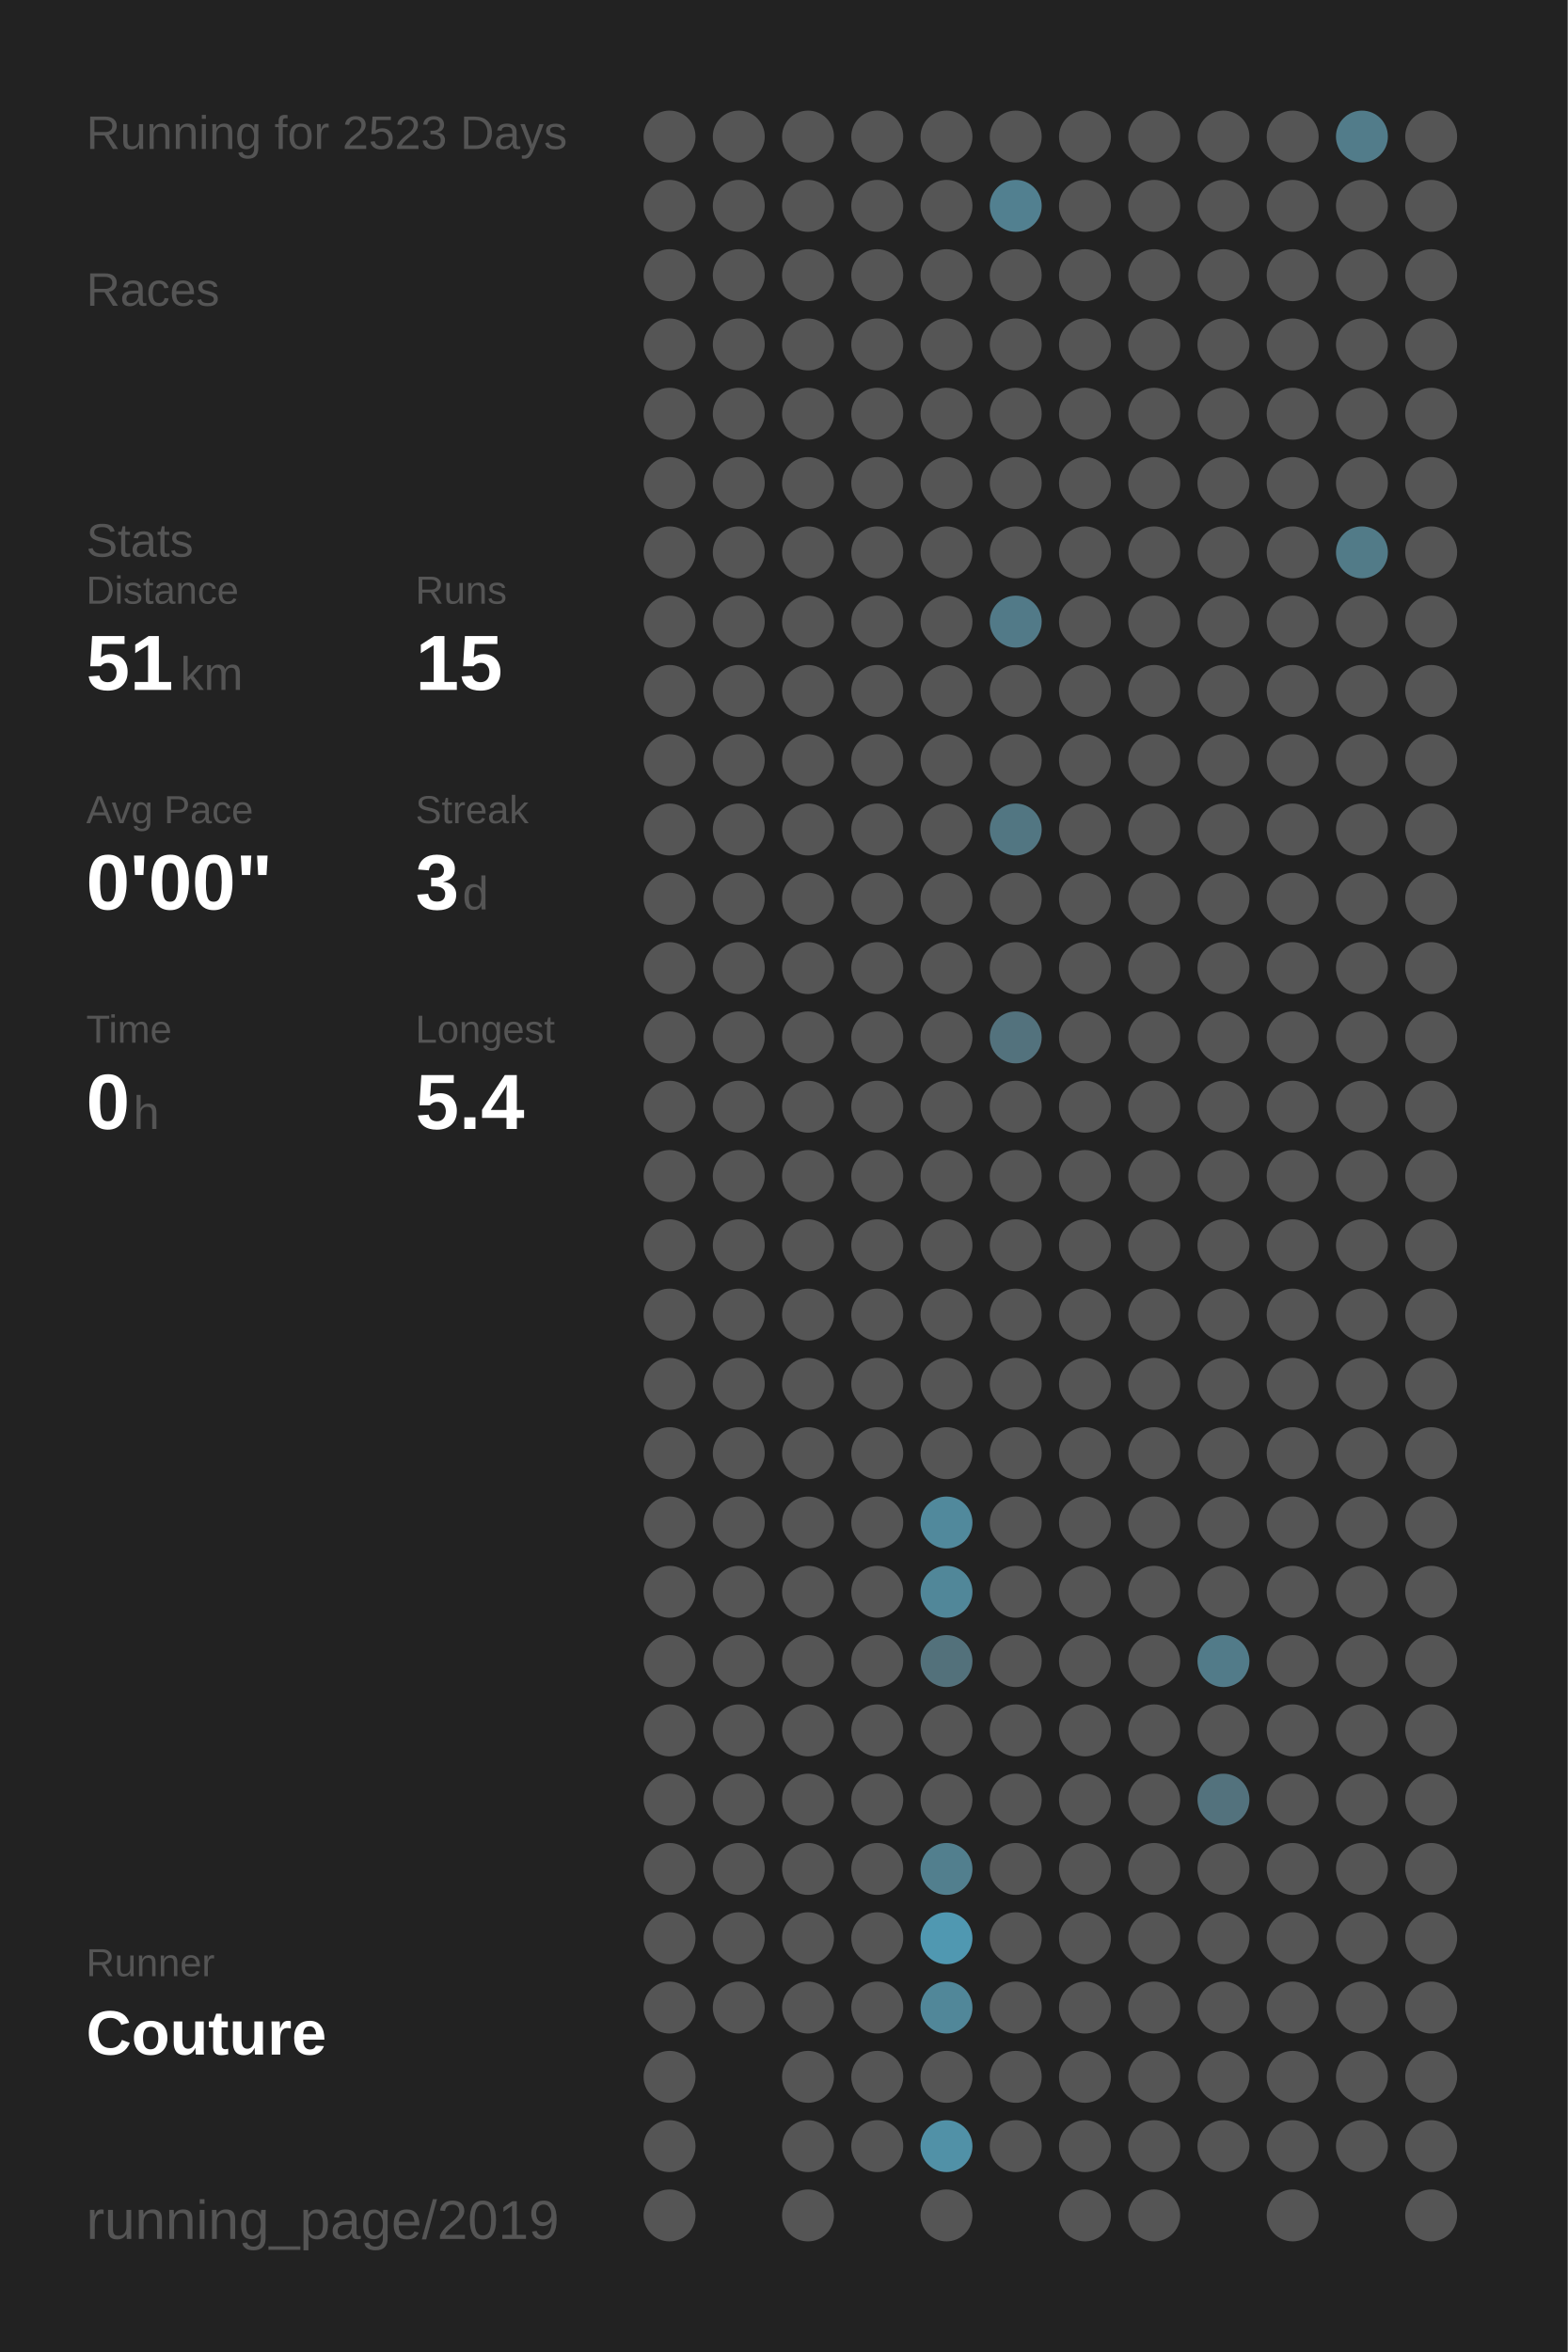
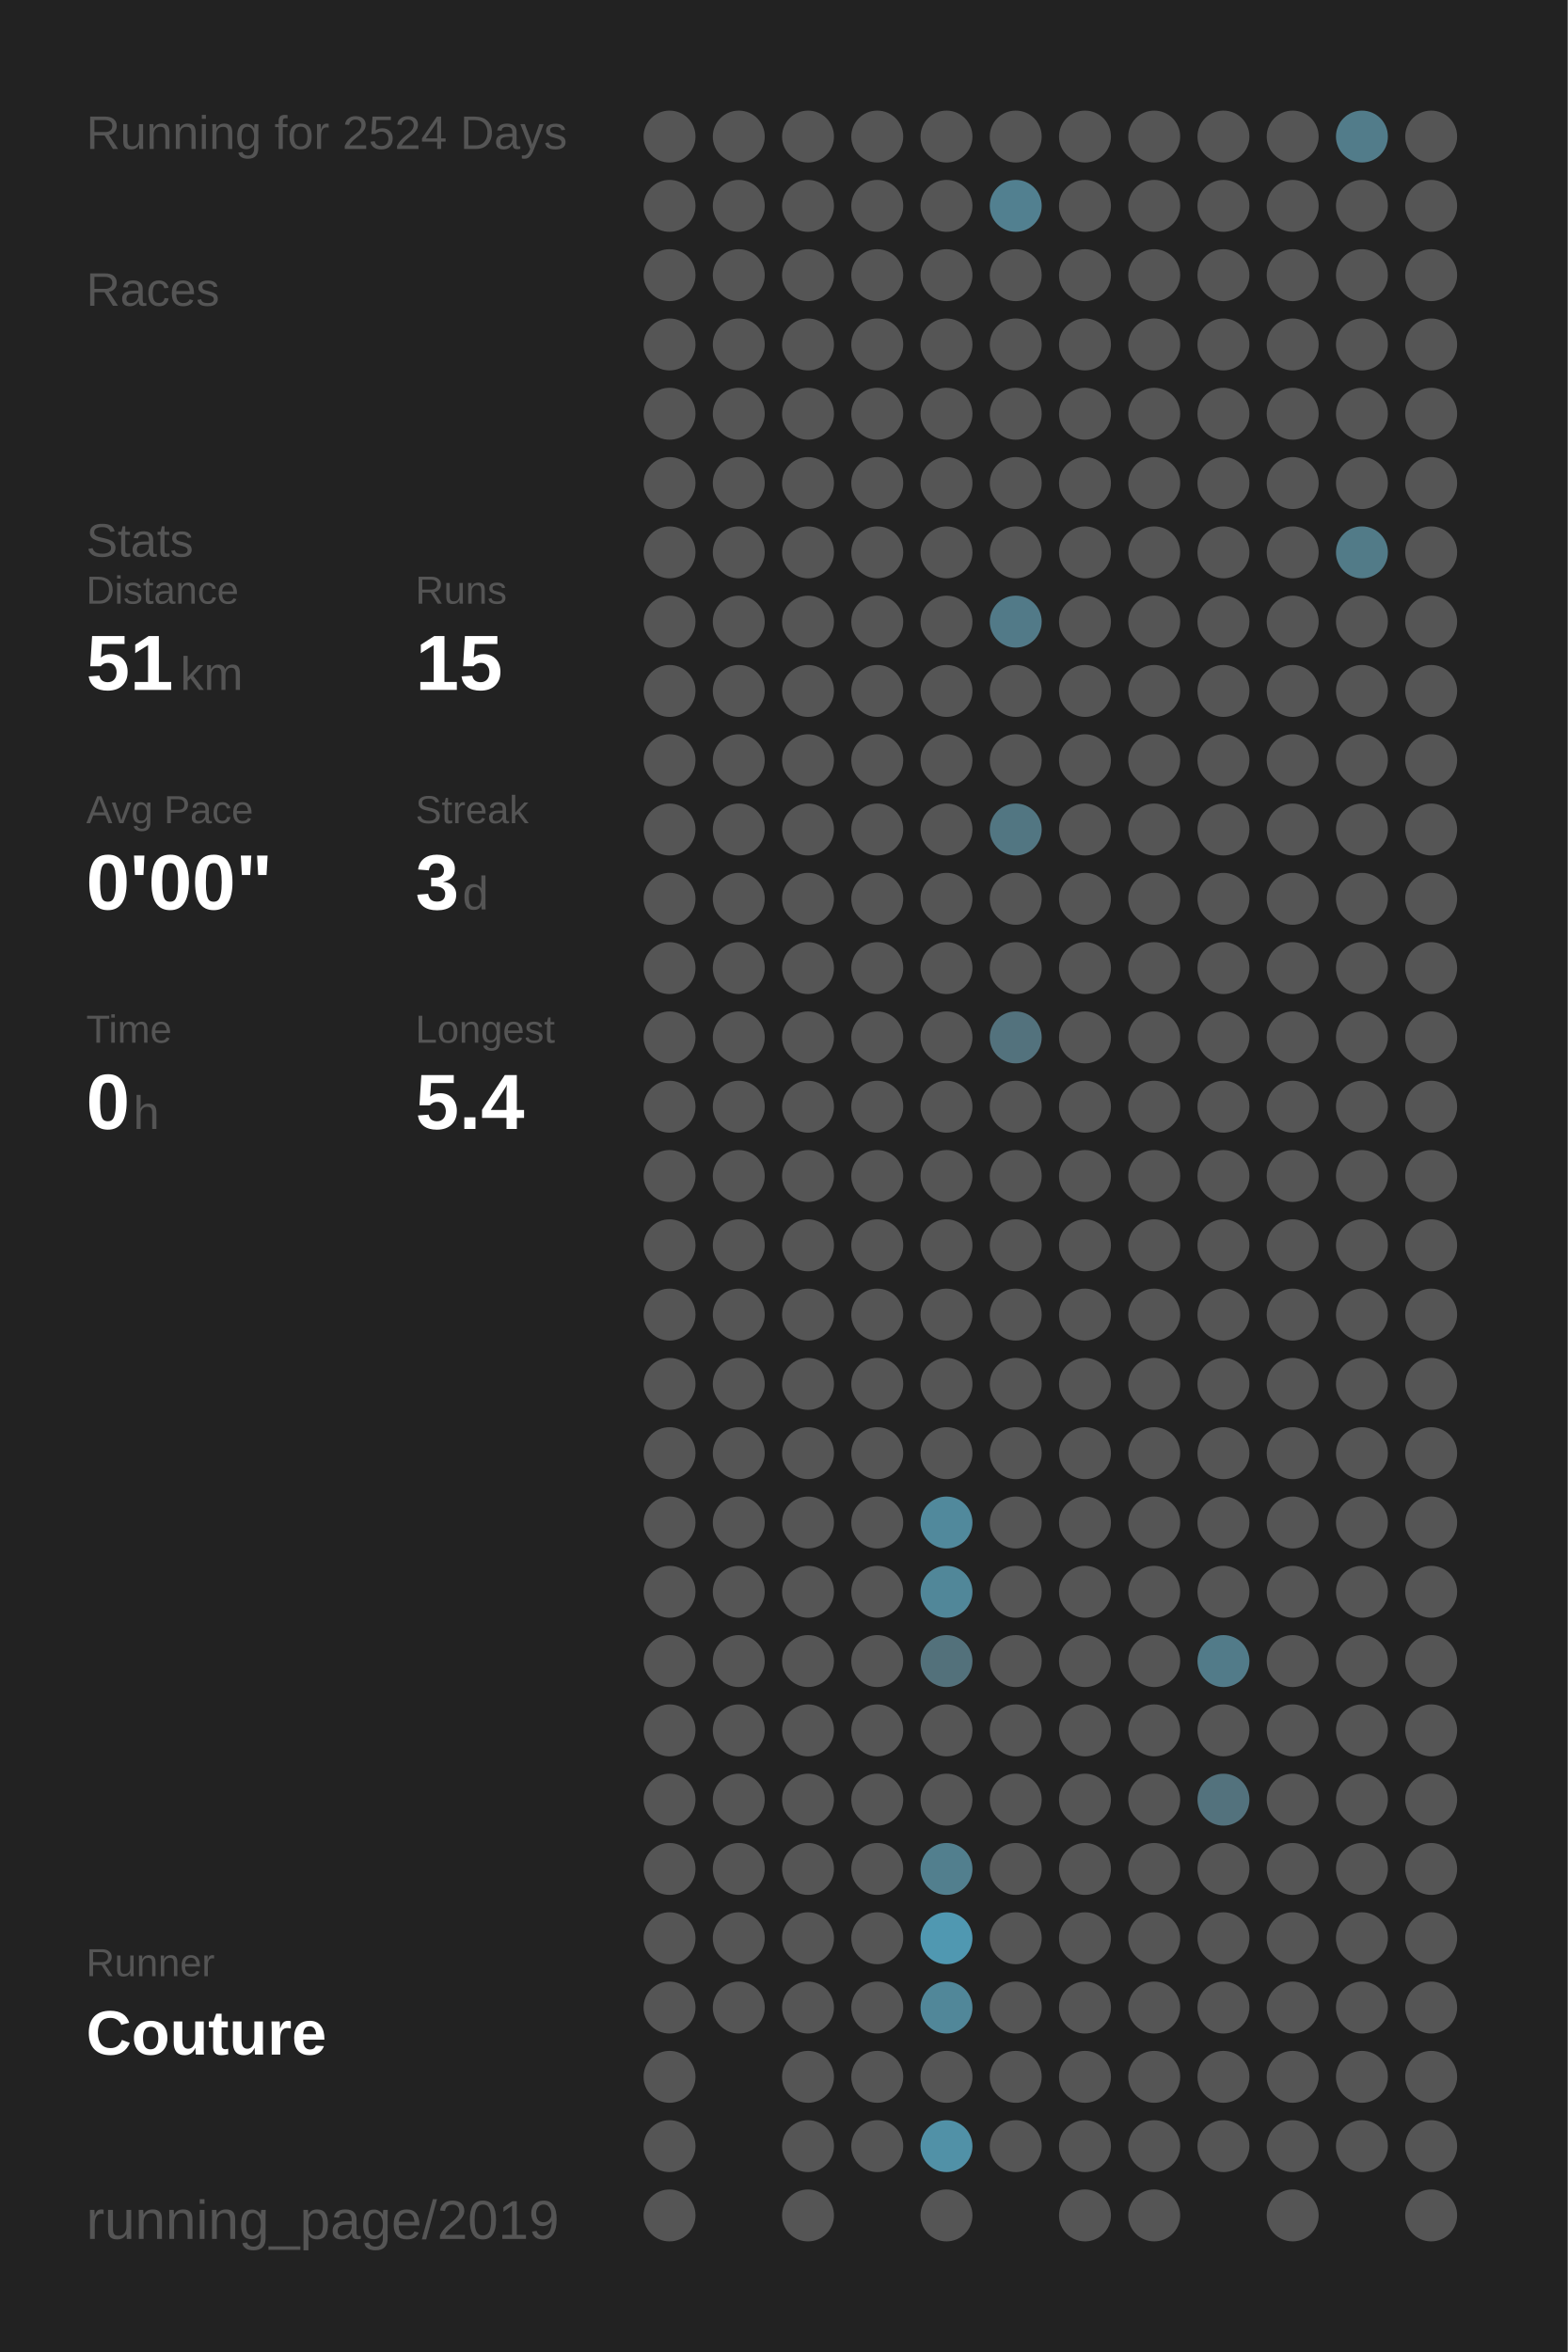
<svg xmlns="http://www.w3.org/2000/svg" baseProfile="full" height="300mm" version="1.1" viewBox="0,0,200,300" width="200mm">
  <defs />
  <rect fill="#222222" height="300" width="200" x="0" y="0" />
-   <text fill="#555555" style="font-size:6px; font-family:Arial;" x="11" y="19">Running for 2523 Days</text>
+   <text fill="#555555" style="font-size:6px; font-family:Arial;" x="11" y="19">Running for 2524 Days</text>
  <text fill="#555555" style="font-size:6px; font-family:Arial;" x="11" y="39">Races</text>
  <text fill="#555555" style="font-size:6px; font-family:Arial;" x="11" y="71">Stats</text>
  <text fill="#555555" style="font-size:5px; font-family:Arial;" x="11" y="77">Distance</text>
  <text fill="#FFFFFF" style="font-size:10px; font-family:Arial; font-weight:bold;" x="11" y="88">51</text>
  <text fill="#555555" style="font-size:6px; font-family:Arial;" x="23" y="88">km</text>
  <text fill="#555555" style="font-size:5px; font-family:Arial;" x="53" y="77">Runs</text>
  <text fill="#FFFFFF" style="font-size:10px; font-family:Arial; font-weight:bold;" x="53" y="88">15</text>
  <text fill="#555555" style="font-size:5px; font-family:Arial;" x="11" y="105">Avg Pace</text>
  <text fill="#FFFFFF" style="font-size:10px; font-family:Arial; font-weight:bold;" x="11" y="116">0'00"</text>
  <text fill="#555555" style="font-size:5px; font-family:Arial;" x="53" y="105">Streak</text>
  <text fill="#FFFFFF" style="font-size:10px; font-family:Arial; font-weight:bold;" x="53" y="116">3</text>
  <text fill="#555555" style="font-size:6px; font-family:Arial;" x="59" y="116">d</text>
  <text fill="#555555" style="font-size:5px; font-family:Arial;" x="11" y="133">Time</text>
  <text fill="#FFFFFF" style="font-size:10px; font-family:Arial; font-weight:bold;" x="11" y="144">0</text>
  <text fill="#555555" style="font-size:6px; font-family:Arial;" x="17" y="144">h</text>
  <text fill="#555555" style="font-size:5px; font-family:Arial;" x="53" y="133">Longest</text>
  <text fill="#FFFFFF" style="font-size:10px; font-family:Arial; font-weight:bold;" x="53" y="144">5.4</text>
  <text fill="#555555" style="font-size:5px; font-family:Arial;" x="11" y="252.065">Runner</text>
  <text fill="#FFFFFF" style="font-size:8px; font-family:Arial; font-weight:bold;" x="11" y="262.065">Couture</text>
  <text fill="#555555" style="font-size:7px; font-family:Arial;" x="11" y="285.581">running_page/2019</text>
  <circle cx="85.417" cy="17.419" fill="#555555" r="3.312" />
  <circle cx="85.417" cy="26.258" fill="#555555" r="3.312" />
  <circle cx="85.417" cy="35.097" fill="#555555" r="3.312" />
  <circle cx="85.417" cy="43.935" fill="#555555" r="3.312" />
  <circle cx="85.417" cy="52.774" fill="#555555" r="3.312" />
  <circle cx="85.417" cy="61.613" fill="#555555" r="3.312" />
  <circle cx="85.417" cy="70.452" fill="#555555" r="3.312" />
  <circle cx="85.417" cy="79.29" fill="#555555" r="3.312" />
  <circle cx="85.417" cy="88.129" fill="#555555" r="3.312" />
  <circle cx="85.417" cy="96.968" fill="#555555" r="3.312" />
  <circle cx="85.417" cy="105.806" fill="#555555" r="3.312" />
  <circle cx="85.417" cy="114.645" fill="#555555" r="3.312" />
  <circle cx="85.417" cy="123.484" fill="#555555" r="3.312" />
  <circle cx="85.417" cy="132.323" fill="#555555" r="3.312" />
  <circle cx="85.417" cy="141.161" fill="#555555" r="3.312" />
  <circle cx="85.417" cy="150" fill="#555555" r="3.312" />
  <circle cx="85.417" cy="158.839" fill="#555555" r="3.312" />
  <circle cx="85.417" cy="167.677" fill="#555555" r="3.312" />
  <circle cx="85.417" cy="176.516" fill="#555555" r="3.312" />
  <circle cx="85.417" cy="185.355" fill="#555555" r="3.312" />
  <circle cx="85.417" cy="194.194" fill="#555555" r="3.312" />
  <circle cx="85.417" cy="203.032" fill="#555555" r="3.312" />
  <circle cx="85.417" cy="211.871" fill="#555555" r="3.312" />
  <circle cx="85.417" cy="220.71" fill="#555555" r="3.312" />
  <circle cx="85.417" cy="229.548" fill="#555555" r="3.312" />
  <circle cx="85.417" cy="238.387" fill="#555555" r="3.312" />
  <circle cx="85.417" cy="247.226" fill="#555555" r="3.312" />
  <circle cx="85.417" cy="256.065" fill="#555555" r="3.312" />
  <circle cx="85.417" cy="264.903" fill="#555555" r="3.312" />
  <circle cx="85.417" cy="273.742" fill="#555555" r="3.312" />
  <circle cx="85.417" cy="282.581" fill="#555555" r="3.312" />
  <circle cx="94.25" cy="17.419" fill="#555555" r="3.312" />
  <circle cx="94.25" cy="26.258" fill="#555555" r="3.312" />
  <circle cx="94.25" cy="35.097" fill="#555555" r="3.312" />
  <circle cx="94.25" cy="43.935" fill="#555555" r="3.312" />
  <circle cx="94.25" cy="52.774" fill="#555555" r="3.312" />
  <circle cx="94.25" cy="61.613" fill="#555555" r="3.312" />
  <circle cx="94.25" cy="70.452" fill="#555555" r="3.312" />
  <circle cx="94.25" cy="79.29" fill="#555555" r="3.312" />
  <circle cx="94.25" cy="88.129" fill="#555555" r="3.312" />
  <circle cx="94.25" cy="96.968" fill="#555555" r="3.312" />
  <circle cx="94.25" cy="105.806" fill="#555555" r="3.312" />
  <circle cx="94.25" cy="114.645" fill="#555555" r="3.312" />
  <circle cx="94.25" cy="123.484" fill="#555555" r="3.312" />
  <circle cx="94.25" cy="132.323" fill="#555555" r="3.312" />
  <circle cx="94.25" cy="141.161" fill="#555555" r="3.312" />
  <circle cx="94.25" cy="150" fill="#555555" r="3.312" />
  <circle cx="94.25" cy="158.839" fill="#555555" r="3.312" />
  <circle cx="94.25" cy="167.677" fill="#555555" r="3.312" />
  <circle cx="94.25" cy="176.516" fill="#555555" r="3.312" />
  <circle cx="94.25" cy="185.355" fill="#555555" r="3.312" />
  <circle cx="94.25" cy="194.194" fill="#555555" r="3.312" />
  <circle cx="94.25" cy="203.032" fill="#555555" r="3.312" />
  <circle cx="94.25" cy="211.871" fill="#555555" r="3.312" />
  <circle cx="94.25" cy="220.71" fill="#555555" r="3.312" />
  <circle cx="94.25" cy="229.548" fill="#555555" r="3.312" />
  <circle cx="94.25" cy="238.387" fill="#555555" r="3.312" />
  <circle cx="94.25" cy="247.226" fill="#555555" r="3.312" />
  <circle cx="94.25" cy="256.065" fill="#555555" r="3.312" />
  <circle cx="103.083" cy="17.419" fill="#555555" r="3.312" />
  <circle cx="103.083" cy="26.258" fill="#555555" r="3.312" />
  <circle cx="103.083" cy="35.097" fill="#555555" r="3.312" />
  <circle cx="103.083" cy="43.935" fill="#555555" r="3.312" />
  <circle cx="103.083" cy="52.774" fill="#555555" r="3.312" />
  <circle cx="103.083" cy="61.613" fill="#555555" r="3.312" />
  <circle cx="103.083" cy="70.452" fill="#555555" r="3.312" />
  <circle cx="103.083" cy="79.29" fill="#555555" r="3.312" />
  <circle cx="103.083" cy="88.129" fill="#555555" r="3.312" />
  <circle cx="103.083" cy="96.968" fill="#555555" r="3.312" />
  <circle cx="103.083" cy="105.806" fill="#555555" r="3.312" />
  <circle cx="103.083" cy="114.645" fill="#555555" r="3.312" />
  <circle cx="103.083" cy="123.484" fill="#555555" r="3.312" />
  <circle cx="103.083" cy="132.323" fill="#555555" r="3.312" />
  <circle cx="103.083" cy="141.161" fill="#555555" r="3.312" />
  <circle cx="103.083" cy="150" fill="#555555" r="3.312" />
  <circle cx="103.083" cy="158.839" fill="#555555" r="3.312" />
  <circle cx="103.083" cy="167.677" fill="#555555" r="3.312" />
  <circle cx="103.083" cy="176.516" fill="#555555" r="3.312" />
  <circle cx="103.083" cy="185.355" fill="#555555" r="3.312" />
  <circle cx="103.083" cy="194.194" fill="#555555" r="3.312" />
  <circle cx="103.083" cy="203.032" fill="#555555" r="3.312" />
  <circle cx="103.083" cy="211.871" fill="#555555" r="3.312" />
  <circle cx="103.083" cy="220.71" fill="#555555" r="3.312" />
  <circle cx="103.083" cy="229.548" fill="#555555" r="3.312" />
  <circle cx="103.083" cy="238.387" fill="#555555" r="3.312" />
  <circle cx="103.083" cy="247.226" fill="#555555" r="3.312" />
  <circle cx="103.083" cy="256.065" fill="#555555" r="3.312" />
  <circle cx="103.083" cy="264.903" fill="#555555" r="3.312" />
  <circle cx="103.083" cy="273.742" fill="#555555" r="3.312" />
  <circle cx="103.083" cy="282.581" fill="#555555" r="3.312" />
  <circle cx="111.917" cy="17.419" fill="#555555" r="3.312" />
  <circle cx="111.917" cy="26.258" fill="#555555" r="3.312" />
  <circle cx="111.917" cy="35.097" fill="#555555" r="3.312" />
  <circle cx="111.917" cy="43.935" fill="#555555" r="3.312" />
  <circle cx="111.917" cy="52.774" fill="#555555" r="3.312" />
  <circle cx="111.917" cy="61.613" fill="#555555" r="3.312" />
  <circle cx="111.917" cy="70.452" fill="#555555" r="3.312" />
  <circle cx="111.917" cy="79.29" fill="#555555" r="3.312" />
  <circle cx="111.917" cy="88.129" fill="#555555" r="3.312" />
  <circle cx="111.917" cy="96.968" fill="#555555" r="3.312" />
  <circle cx="111.917" cy="105.806" fill="#555555" r="3.312" />
  <circle cx="111.917" cy="114.645" fill="#555555" r="3.312" />
  <circle cx="111.917" cy="123.484" fill="#555555" r="3.312" />
  <circle cx="111.917" cy="132.323" fill="#555555" r="3.312" />
  <circle cx="111.917" cy="141.161" fill="#555555" r="3.312" />
  <circle cx="111.917" cy="150" fill="#555555" r="3.312" />
  <circle cx="111.917" cy="158.839" fill="#555555" r="3.312" />
  <circle cx="111.917" cy="167.677" fill="#555555" r="3.312" />
  <circle cx="111.917" cy="176.516" fill="#555555" r="3.312" />
  <circle cx="111.917" cy="185.355" fill="#555555" r="3.312" />
  <circle cx="111.917" cy="194.194" fill="#555555" r="3.312" />
  <circle cx="111.917" cy="203.032" fill="#555555" r="3.312" />
  <circle cx="111.917" cy="211.871" fill="#555555" r="3.312" />
  <circle cx="111.917" cy="220.71" fill="#555555" r="3.312" />
  <circle cx="111.917" cy="229.548" fill="#555555" r="3.312" />
  <circle cx="111.917" cy="238.387" fill="#555555" r="3.312" />
  <circle cx="111.917" cy="247.226" fill="#555555" r="3.312" />
  <circle cx="111.917" cy="256.065" fill="#555555" r="3.312" />
  <circle cx="111.917" cy="264.903" fill="#555555" r="3.312" />
  <circle cx="111.917" cy="273.742" fill="#555555" r="3.312" />
  <circle cx="120.75" cy="17.419" fill="#555555" r="3.312" />
  <circle cx="120.75" cy="26.258" fill="#555555" r="3.312" />
  <circle cx="120.75" cy="35.097" fill="#555555" r="3.312" />
  <circle cx="120.75" cy="43.935" fill="#555555" r="3.312" />
  <circle cx="120.75" cy="52.774" fill="#555555" r="3.312" />
  <circle cx="120.75" cy="61.613" fill="#555555" r="3.312" />
  <circle cx="120.75" cy="70.452" fill="#555555" r="3.312" />
  <circle cx="120.75" cy="79.29" fill="#555555" r="3.312" />
  <circle cx="120.75" cy="88.129" fill="#555555" r="3.312" />
  <circle cx="120.75" cy="96.968" fill="#555555" r="3.312" />
  <circle cx="120.75" cy="105.806" fill="#555555" r="3.312" />
  <circle cx="120.75" cy="114.645" fill="#555555" r="3.312" />
  <circle cx="120.75" cy="123.484" fill="#555555" r="3.312" />
  <circle cx="120.75" cy="132.323" fill="#555555" r="3.312" />
  <circle cx="120.75" cy="141.161" fill="#555555" r="3.312" />
  <circle cx="120.75" cy="150" fill="#555555" r="3.312" />
  <circle cx="120.75" cy="158.839" fill="#555555" r="3.312" />
  <circle cx="120.75" cy="167.677" fill="#555555" r="3.312" />
  <circle cx="120.75" cy="176.516" fill="#555555" r="3.312" />
  <circle cx="120.75" cy="185.355" fill="#555555" r="3.312" />
  <circle cx="120.75" cy="194.194" fill="#51899c" r="3.312" />
  <circle cx="120.75" cy="203.032" fill="#518799" r="3.312" />
  <circle cx="120.75" cy="211.871" fill="#53717b" r="3.312" />
  <circle cx="120.75" cy="220.71" fill="#555555" r="3.312" />
  <circle cx="120.75" cy="229.548" fill="#555555" r="3.312" />
  <circle cx="120.75" cy="238.387" fill="#527f8e" r="3.312" />
  <circle cx="120.75" cy="247.226" fill="#5098b1" r="3.312" />
  <circle cx="120.75" cy="256.065" fill="#518799" r="3.312" />
  <circle cx="120.75" cy="264.903" fill="#555555" r="3.312" />
  <circle cx="120.75" cy="273.742" fill="#5191a7" r="3.312" />
  <circle cx="120.75" cy="282.581" fill="#555555" r="3.312" />
  <circle cx="129.583" cy="17.419" fill="#555555" r="3.312" />
  <circle cx="129.583" cy="26.258" fill="#528090" r="3.312" />
  <circle cx="129.583" cy="35.097" fill="#555555" r="3.312" />
  <circle cx="129.583" cy="43.935" fill="#555555" r="3.312" />
  <circle cx="129.583" cy="52.774" fill="#555555" r="3.312" />
  <circle cx="129.583" cy="61.613" fill="#555555" r="3.312" />
  <circle cx="129.583" cy="70.452" fill="#555555" r="3.312" />
  <circle cx="129.583" cy="79.29" fill="#527a88" r="3.312" />
  <circle cx="129.583" cy="88.129" fill="#555555" r="3.312" />
  <circle cx="129.583" cy="96.968" fill="#555555" r="3.312" />
  <circle cx="129.583" cy="105.806" fill="#527682" r="3.312" />
  <circle cx="129.583" cy="114.645" fill="#555555" r="3.312" />
  <circle cx="129.583" cy="123.484" fill="#555555" r="3.312" />
  <circle cx="129.583" cy="132.323" fill="#53727d" r="3.312" />
  <circle cx="129.583" cy="141.161" fill="#555555" r="3.312" />
  <circle cx="129.583" cy="150" fill="#555555" r="3.312" />
  <circle cx="129.583" cy="158.839" fill="#555555" r="3.312" />
  <circle cx="129.583" cy="167.677" fill="#555555" r="3.312" />
  <circle cx="129.583" cy="176.516" fill="#555555" r="3.312" />
  <circle cx="129.583" cy="185.355" fill="#555555" r="3.312" />
  <circle cx="129.583" cy="194.194" fill="#555555" r="3.312" />
  <circle cx="129.583" cy="203.032" fill="#555555" r="3.312" />
  <circle cx="129.583" cy="211.871" fill="#555555" r="3.312" />
  <circle cx="129.583" cy="220.71" fill="#555555" r="3.312" />
  <circle cx="129.583" cy="229.548" fill="#555555" r="3.312" />
  <circle cx="129.583" cy="238.387" fill="#555555" r="3.312" />
  <circle cx="129.583" cy="247.226" fill="#555555" r="3.312" />
  <circle cx="129.583" cy="256.065" fill="#555555" r="3.312" />
  <circle cx="129.583" cy="264.903" fill="#555555" r="3.312" />
  <circle cx="129.583" cy="273.742" fill="#555555" r="3.312" />
  <circle cx="138.417" cy="17.419" fill="#555555" r="3.312" />
  <circle cx="138.417" cy="26.258" fill="#555555" r="3.312" />
  <circle cx="138.417" cy="35.097" fill="#555555" r="3.312" />
  <circle cx="138.417" cy="43.935" fill="#555555" r="3.312" />
  <circle cx="138.417" cy="52.774" fill="#555555" r="3.312" />
  <circle cx="138.417" cy="61.613" fill="#555555" r="3.312" />
  <circle cx="138.417" cy="70.452" fill="#555555" r="3.312" />
  <circle cx="138.417" cy="79.29" fill="#555555" r="3.312" />
  <circle cx="138.417" cy="88.129" fill="#555555" r="3.312" />
  <circle cx="138.417" cy="96.968" fill="#555555" r="3.312" />
  <circle cx="138.417" cy="105.806" fill="#555555" r="3.312" />
  <circle cx="138.417" cy="114.645" fill="#555555" r="3.312" />
  <circle cx="138.417" cy="123.484" fill="#555555" r="3.312" />
  <circle cx="138.417" cy="132.323" fill="#555555" r="3.312" />
  <circle cx="138.417" cy="141.161" fill="#555555" r="3.312" />
  <circle cx="138.417" cy="150" fill="#555555" r="3.312" />
  <circle cx="138.417" cy="158.839" fill="#555555" r="3.312" />
  <circle cx="138.417" cy="167.677" fill="#555555" r="3.312" />
  <circle cx="138.417" cy="176.516" fill="#555555" r="3.312" />
  <circle cx="138.417" cy="185.355" fill="#555555" r="3.312" />
  <circle cx="138.417" cy="194.194" fill="#555555" r="3.312" />
  <circle cx="138.417" cy="203.032" fill="#555555" r="3.312" />
  <circle cx="138.417" cy="211.871" fill="#555555" r="3.312" />
  <circle cx="138.417" cy="220.71" fill="#555555" r="3.312" />
  <circle cx="138.417" cy="229.548" fill="#555555" r="3.312" />
  <circle cx="138.417" cy="238.387" fill="#555555" r="3.312" />
  <circle cx="138.417" cy="247.226" fill="#555555" r="3.312" />
  <circle cx="138.417" cy="256.065" fill="#555555" r="3.312" />
  <circle cx="138.417" cy="264.903" fill="#555555" r="3.312" />
  <circle cx="138.417" cy="273.742" fill="#555555" r="3.312" />
  <circle cx="138.417" cy="282.581" fill="#555555" r="3.312" />
  <circle cx="147.25" cy="17.419" fill="#555555" r="3.312" />
  <circle cx="147.25" cy="26.258" fill="#555555" r="3.312" />
  <circle cx="147.25" cy="35.097" fill="#555555" r="3.312" />
  <circle cx="147.25" cy="43.935" fill="#555555" r="3.312" />
  <circle cx="147.25" cy="52.774" fill="#555555" r="3.312" />
  <circle cx="147.25" cy="61.613" fill="#555555" r="3.312" />
  <circle cx="147.25" cy="70.452" fill="#555555" r="3.312" />
  <circle cx="147.25" cy="79.29" fill="#555555" r="3.312" />
  <circle cx="147.25" cy="88.129" fill="#555555" r="3.312" />
  <circle cx="147.25" cy="96.968" fill="#555555" r="3.312" />
  <circle cx="147.25" cy="105.806" fill="#555555" r="3.312" />
  <circle cx="147.25" cy="114.645" fill="#555555" r="3.312" />
  <circle cx="147.25" cy="123.484" fill="#555555" r="3.312" />
  <circle cx="147.25" cy="132.323" fill="#555555" r="3.312" />
  <circle cx="147.25" cy="141.161" fill="#555555" r="3.312" />
  <circle cx="147.25" cy="150" fill="#555555" r="3.312" />
  <circle cx="147.25" cy="158.839" fill="#555555" r="3.312" />
  <circle cx="147.25" cy="167.677" fill="#555555" r="3.312" />
  <circle cx="147.25" cy="176.516" fill="#555555" r="3.312" />
  <circle cx="147.25" cy="185.355" fill="#555555" r="3.312" />
  <circle cx="147.25" cy="194.194" fill="#555555" r="3.312" />
  <circle cx="147.25" cy="203.032" fill="#555555" r="3.312" />
  <circle cx="147.25" cy="211.871" fill="#555555" r="3.312" />
  <circle cx="147.25" cy="220.71" fill="#555555" r="3.312" />
  <circle cx="147.25" cy="229.548" fill="#555555" r="3.312" />
  <circle cx="147.25" cy="238.387" fill="#555555" r="3.312" />
  <circle cx="147.25" cy="247.226" fill="#555555" r="3.312" />
  <circle cx="147.25" cy="256.065" fill="#555555" r="3.312" />
  <circle cx="147.25" cy="264.903" fill="#555555" r="3.312" />
  <circle cx="147.25" cy="273.742" fill="#555555" r="3.312" />
  <circle cx="147.25" cy="282.581" fill="#555555" r="3.312" />
  <circle cx="156.083" cy="17.419" fill="#555555" r="3.312" />
  <circle cx="156.083" cy="26.258" fill="#555555" r="3.312" />
  <circle cx="156.083" cy="35.097" fill="#555555" r="3.312" />
  <circle cx="156.083" cy="43.935" fill="#555555" r="3.312" />
  <circle cx="156.083" cy="52.774" fill="#555555" r="3.312" />
  <circle cx="156.083" cy="61.613" fill="#555555" r="3.312" />
  <circle cx="156.083" cy="70.452" fill="#555555" r="3.312" />
  <circle cx="156.083" cy="79.29" fill="#555555" r="3.312" />
  <circle cx="156.083" cy="88.129" fill="#555555" r="3.312" />
  <circle cx="156.083" cy="96.968" fill="#555555" r="3.312" />
  <circle cx="156.083" cy="105.806" fill="#555555" r="3.312" />
  <circle cx="156.083" cy="114.645" fill="#555555" r="3.312" />
  <circle cx="156.083" cy="123.484" fill="#555555" r="3.312" />
  <circle cx="156.083" cy="132.323" fill="#555555" r="3.312" />
  <circle cx="156.083" cy="141.161" fill="#555555" r="3.312" />
  <circle cx="156.083" cy="150" fill="#555555" r="3.312" />
  <circle cx="156.083" cy="158.839" fill="#555555" r="3.312" />
  <circle cx="156.083" cy="167.677" fill="#555555" r="3.312" />
  <circle cx="156.083" cy="176.516" fill="#555555" r="3.312" />
  <circle cx="156.083" cy="185.355" fill="#555555" r="3.312" />
  <circle cx="156.083" cy="194.194" fill="#555555" r="3.312" />
  <circle cx="156.083" cy="203.032" fill="#555555" r="3.312" />
  <circle cx="156.083" cy="211.871" fill="#527b89" r="3.312" />
  <circle cx="156.083" cy="220.71" fill="#555555" r="3.312" />
  <circle cx="156.083" cy="229.548" fill="#53727d" r="3.312" />
  <circle cx="156.083" cy="238.387" fill="#555555" r="3.312" />
  <circle cx="156.083" cy="247.226" fill="#555555" r="3.312" />
  <circle cx="156.083" cy="256.065" fill="#555555" r="3.312" />
  <circle cx="156.083" cy="264.903" fill="#555555" r="3.312" />
  <circle cx="156.083" cy="273.742" fill="#555555" r="3.312" />
  <circle cx="164.917" cy="17.419" fill="#555555" r="3.312" />
  <circle cx="164.917" cy="26.258" fill="#555555" r="3.312" />
  <circle cx="164.917" cy="35.097" fill="#555555" r="3.312" />
  <circle cx="164.917" cy="43.935" fill="#555555" r="3.312" />
  <circle cx="164.917" cy="52.774" fill="#555555" r="3.312" />
  <circle cx="164.917" cy="61.613" fill="#555555" r="3.312" />
  <circle cx="164.917" cy="70.452" fill="#555555" r="3.312" />
  <circle cx="164.917" cy="79.29" fill="#555555" r="3.312" />
  <circle cx="164.917" cy="88.129" fill="#555555" r="3.312" />
  <circle cx="164.917" cy="96.968" fill="#555555" r="3.312" />
  <circle cx="164.917" cy="105.806" fill="#555555" r="3.312" />
  <circle cx="164.917" cy="114.645" fill="#555555" r="3.312" />
  <circle cx="164.917" cy="123.484" fill="#555555" r="3.312" />
  <circle cx="164.917" cy="132.323" fill="#555555" r="3.312" />
  <circle cx="164.917" cy="141.161" fill="#555555" r="3.312" />
  <circle cx="164.917" cy="150" fill="#555555" r="3.312" />
  <circle cx="164.917" cy="158.839" fill="#555555" r="3.312" />
  <circle cx="164.917" cy="167.677" fill="#555555" r="3.312" />
  <circle cx="164.917" cy="176.516" fill="#555555" r="3.312" />
  <circle cx="164.917" cy="185.355" fill="#555555" r="3.312" />
  <circle cx="164.917" cy="194.194" fill="#555555" r="3.312" />
  <circle cx="164.917" cy="203.032" fill="#555555" r="3.312" />
  <circle cx="164.917" cy="211.871" fill="#555555" r="3.312" />
  <circle cx="164.917" cy="220.71" fill="#555555" r="3.312" />
  <circle cx="164.917" cy="229.548" fill="#555555" r="3.312" />
  <circle cx="164.917" cy="238.387" fill="#555555" r="3.312" />
  <circle cx="164.917" cy="247.226" fill="#555555" r="3.312" />
  <circle cx="164.917" cy="256.065" fill="#555555" r="3.312" />
  <circle cx="164.917" cy="264.903" fill="#555555" r="3.312" />
  <circle cx="164.917" cy="273.742" fill="#555555" r="3.312" />
  <circle cx="164.917" cy="282.581" fill="#555555" r="3.312" />
  <circle cx="173.75" cy="17.419" fill="#527c8a" r="3.312" />
  <circle cx="173.75" cy="26.258" fill="#555555" r="3.312" />
  <circle cx="173.75" cy="35.097" fill="#555555" r="3.312" />
  <circle cx="173.75" cy="43.935" fill="#555555" r="3.312" />
  <circle cx="173.75" cy="52.774" fill="#555555" r="3.312" />
  <circle cx="173.75" cy="61.613" fill="#555555" r="3.312" />
  <circle cx="173.75" cy="70.452" fill="#527b88" r="3.312" />
  <circle cx="173.75" cy="79.29" fill="#555555" r="3.312" />
  <circle cx="173.75" cy="88.129" fill="#555555" r="3.312" />
  <circle cx="173.75" cy="96.968" fill="#555555" r="3.312" />
  <circle cx="173.75" cy="105.806" fill="#555555" r="3.312" />
  <circle cx="173.75" cy="114.645" fill="#555555" r="3.312" />
  <circle cx="173.75" cy="123.484" fill="#555555" r="3.312" />
  <circle cx="173.75" cy="132.323" fill="#555555" r="3.312" />
  <circle cx="173.75" cy="141.161" fill="#555555" r="3.312" />
  <circle cx="173.75" cy="150" fill="#555555" r="3.312" />
  <circle cx="173.75" cy="158.839" fill="#555555" r="3.312" />
  <circle cx="173.75" cy="167.677" fill="#555555" r="3.312" />
  <circle cx="173.75" cy="176.516" fill="#555555" r="3.312" />
  <circle cx="173.75" cy="185.355" fill="#555555" r="3.312" />
  <circle cx="173.75" cy="194.194" fill="#555555" r="3.312" />
  <circle cx="173.75" cy="203.032" fill="#555555" r="3.312" />
  <circle cx="173.75" cy="211.871" fill="#555555" r="3.312" />
  <circle cx="173.75" cy="220.71" fill="#555555" r="3.312" />
  <circle cx="173.75" cy="229.548" fill="#555555" r="3.312" />
  <circle cx="173.75" cy="238.387" fill="#555555" r="3.312" />
  <circle cx="173.75" cy="247.226" fill="#555555" r="3.312" />
  <circle cx="173.75" cy="256.065" fill="#555555" r="3.312" />
  <circle cx="173.75" cy="264.903" fill="#555555" r="3.312" />
  <circle cx="173.75" cy="273.742" fill="#555555" r="3.312" />
  <circle cx="182.583" cy="17.419" fill="#555555" r="3.312" />
  <circle cx="182.583" cy="26.258" fill="#555555" r="3.312" />
  <circle cx="182.583" cy="35.097" fill="#555555" r="3.312" />
  <circle cx="182.583" cy="43.935" fill="#555555" r="3.312" />
  <circle cx="182.583" cy="52.774" fill="#555555" r="3.312" />
  <circle cx="182.583" cy="61.613" fill="#555555" r="3.312" />
  <circle cx="182.583" cy="70.452" fill="#555555" r="3.312" />
  <circle cx="182.583" cy="79.29" fill="#555555" r="3.312" />
  <circle cx="182.583" cy="88.129" fill="#555555" r="3.312" />
  <circle cx="182.583" cy="96.968" fill="#555555" r="3.312" />
  <circle cx="182.583" cy="105.806" fill="#555555" r="3.312" />
  <circle cx="182.583" cy="114.645" fill="#555555" r="3.312" />
  <circle cx="182.583" cy="123.484" fill="#555555" r="3.312" />
  <circle cx="182.583" cy="132.323" fill="#555555" r="3.312" />
  <circle cx="182.583" cy="141.161" fill="#555555" r="3.312" />
  <circle cx="182.583" cy="150" fill="#555555" r="3.312" />
  <circle cx="182.583" cy="158.839" fill="#555555" r="3.312" />
  <circle cx="182.583" cy="167.677" fill="#555555" r="3.312" />
  <circle cx="182.583" cy="176.516" fill="#555555" r="3.312" />
  <circle cx="182.583" cy="185.355" fill="#555555" r="3.312" />
  <circle cx="182.583" cy="194.194" fill="#555555" r="3.312" />
  <circle cx="182.583" cy="203.032" fill="#555555" r="3.312" />
  <circle cx="182.583" cy="211.871" fill="#555555" r="3.312" />
  <circle cx="182.583" cy="220.71" fill="#555555" r="3.312" />
  <circle cx="182.583" cy="229.548" fill="#555555" r="3.312" />
  <circle cx="182.583" cy="238.387" fill="#555555" r="3.312" />
  <circle cx="182.583" cy="247.226" fill="#555555" r="3.312" />
  <circle cx="182.583" cy="256.065" fill="#555555" r="3.312" />
  <circle cx="182.583" cy="264.903" fill="#555555" r="3.312" />
  <circle cx="182.583" cy="273.742" fill="#555555" r="3.312" />
  <circle cx="182.583" cy="282.581" fill="#555555" r="3.312" />
</svg>
